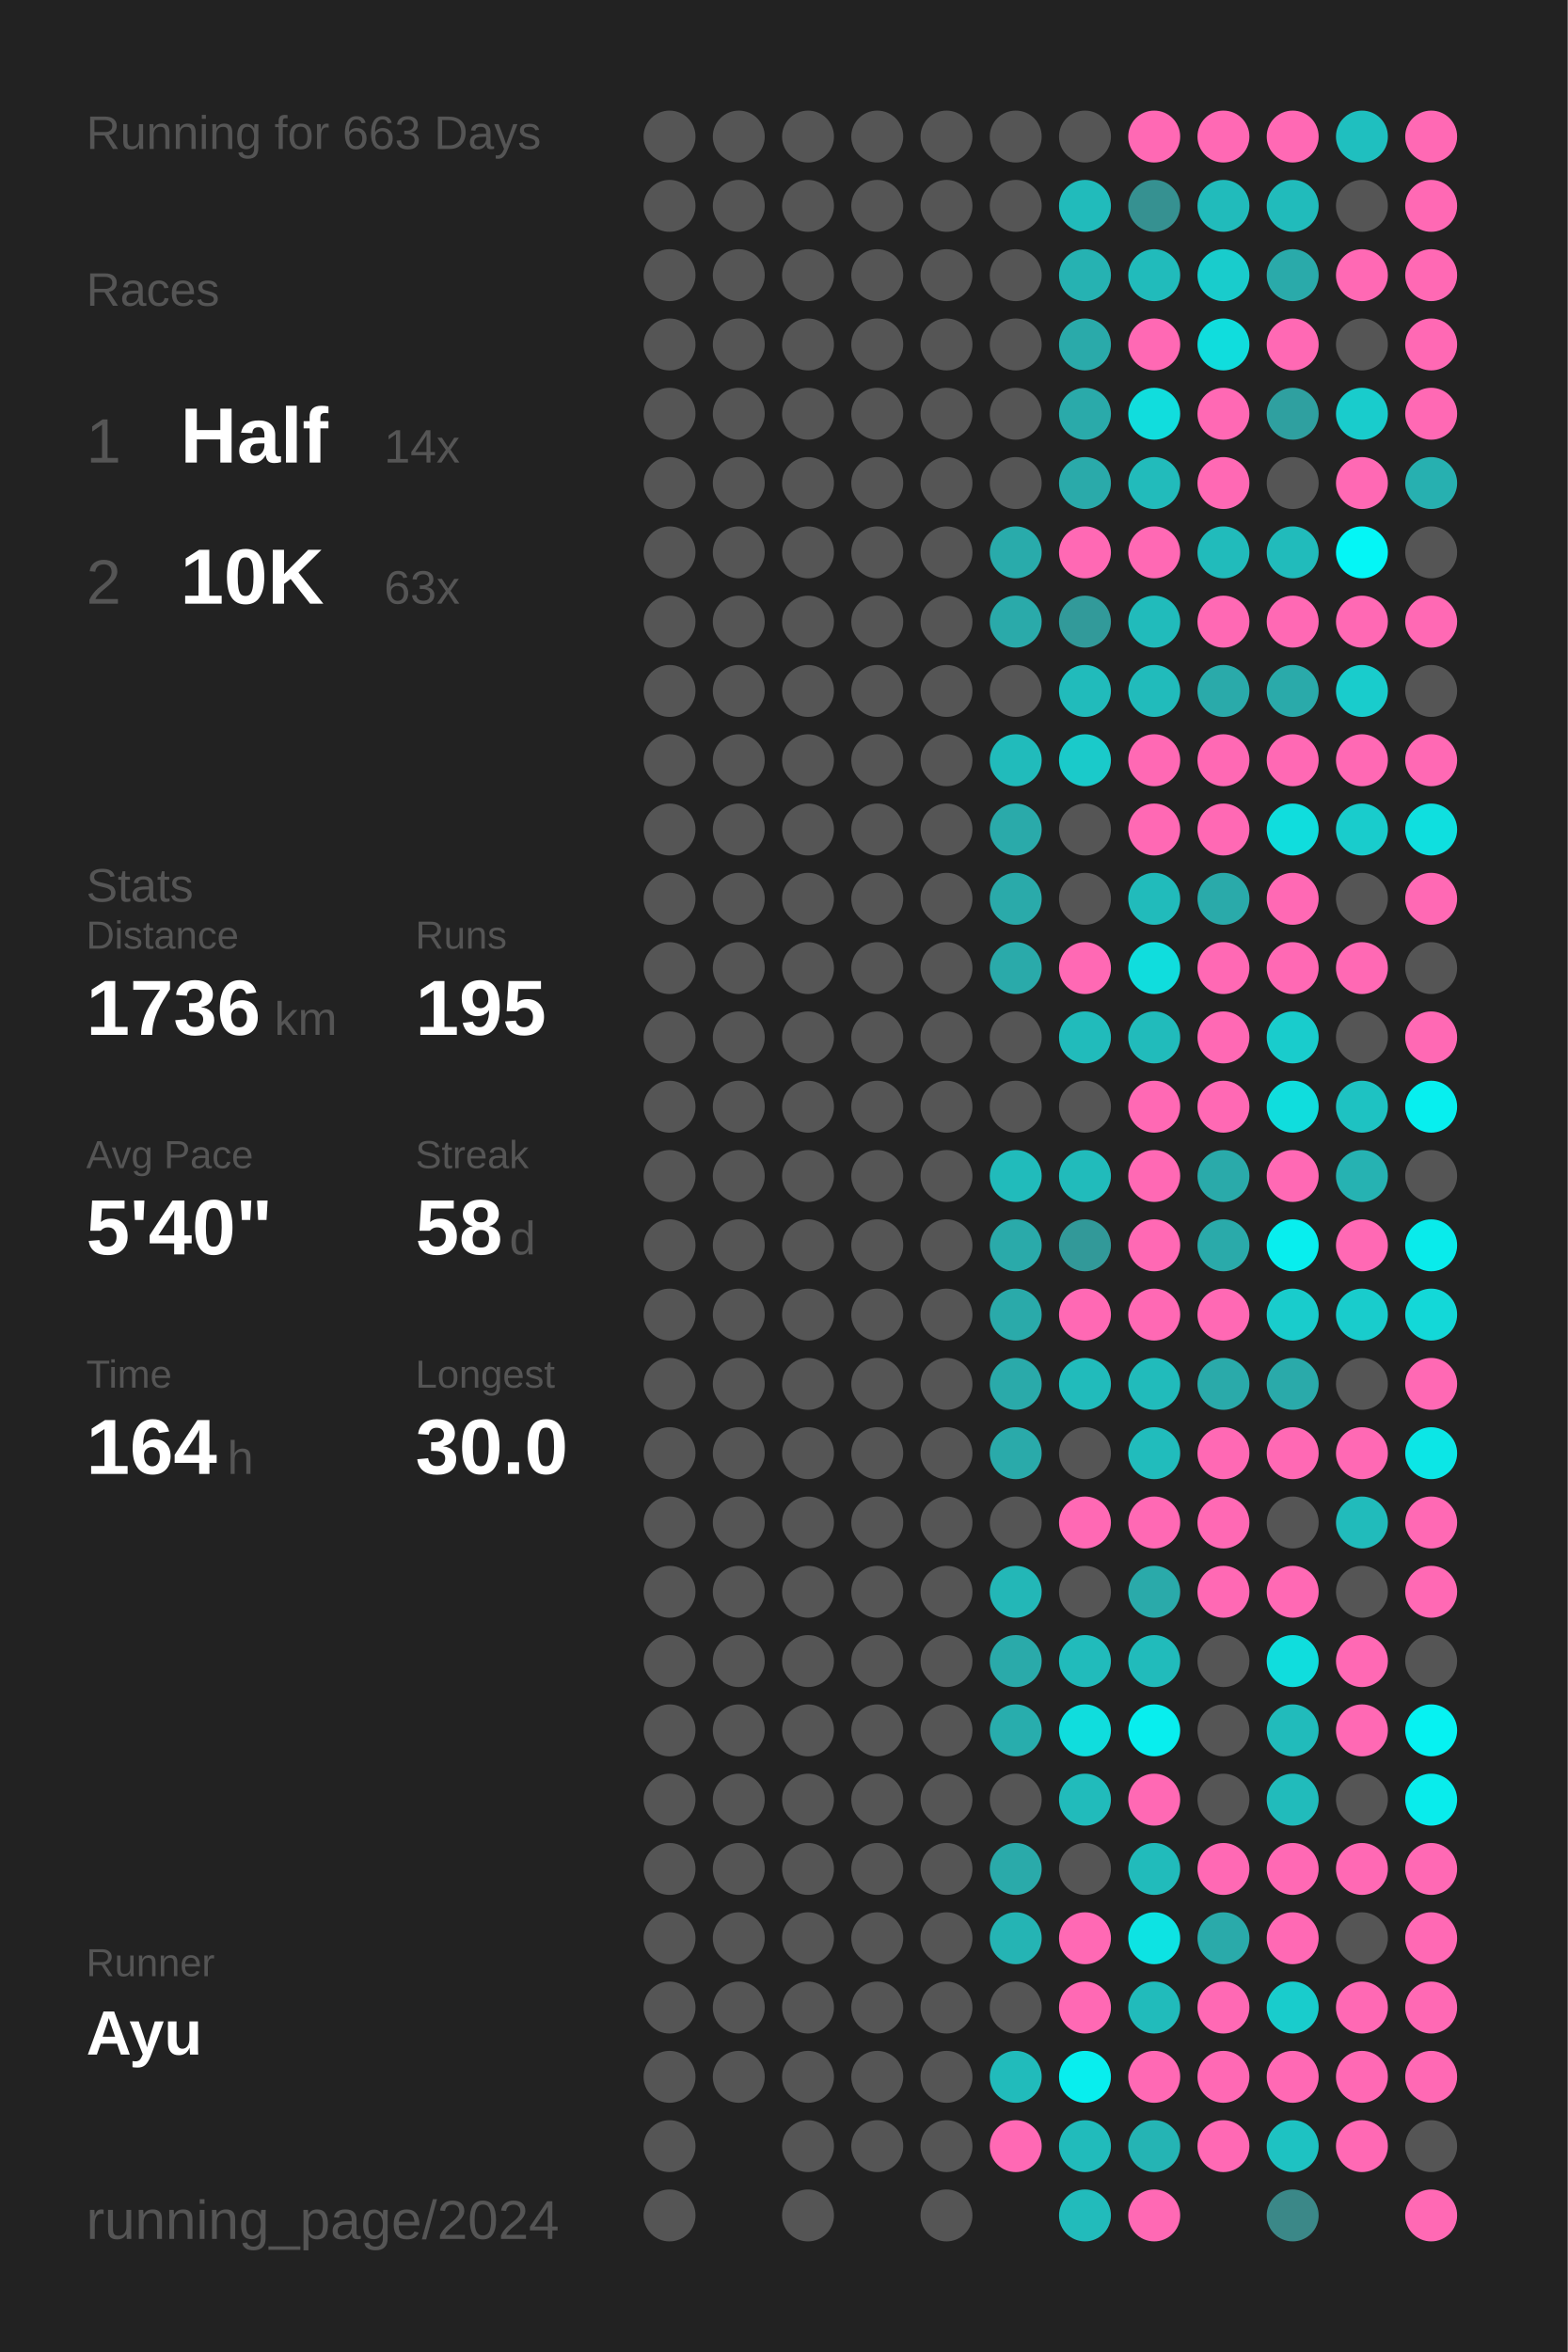
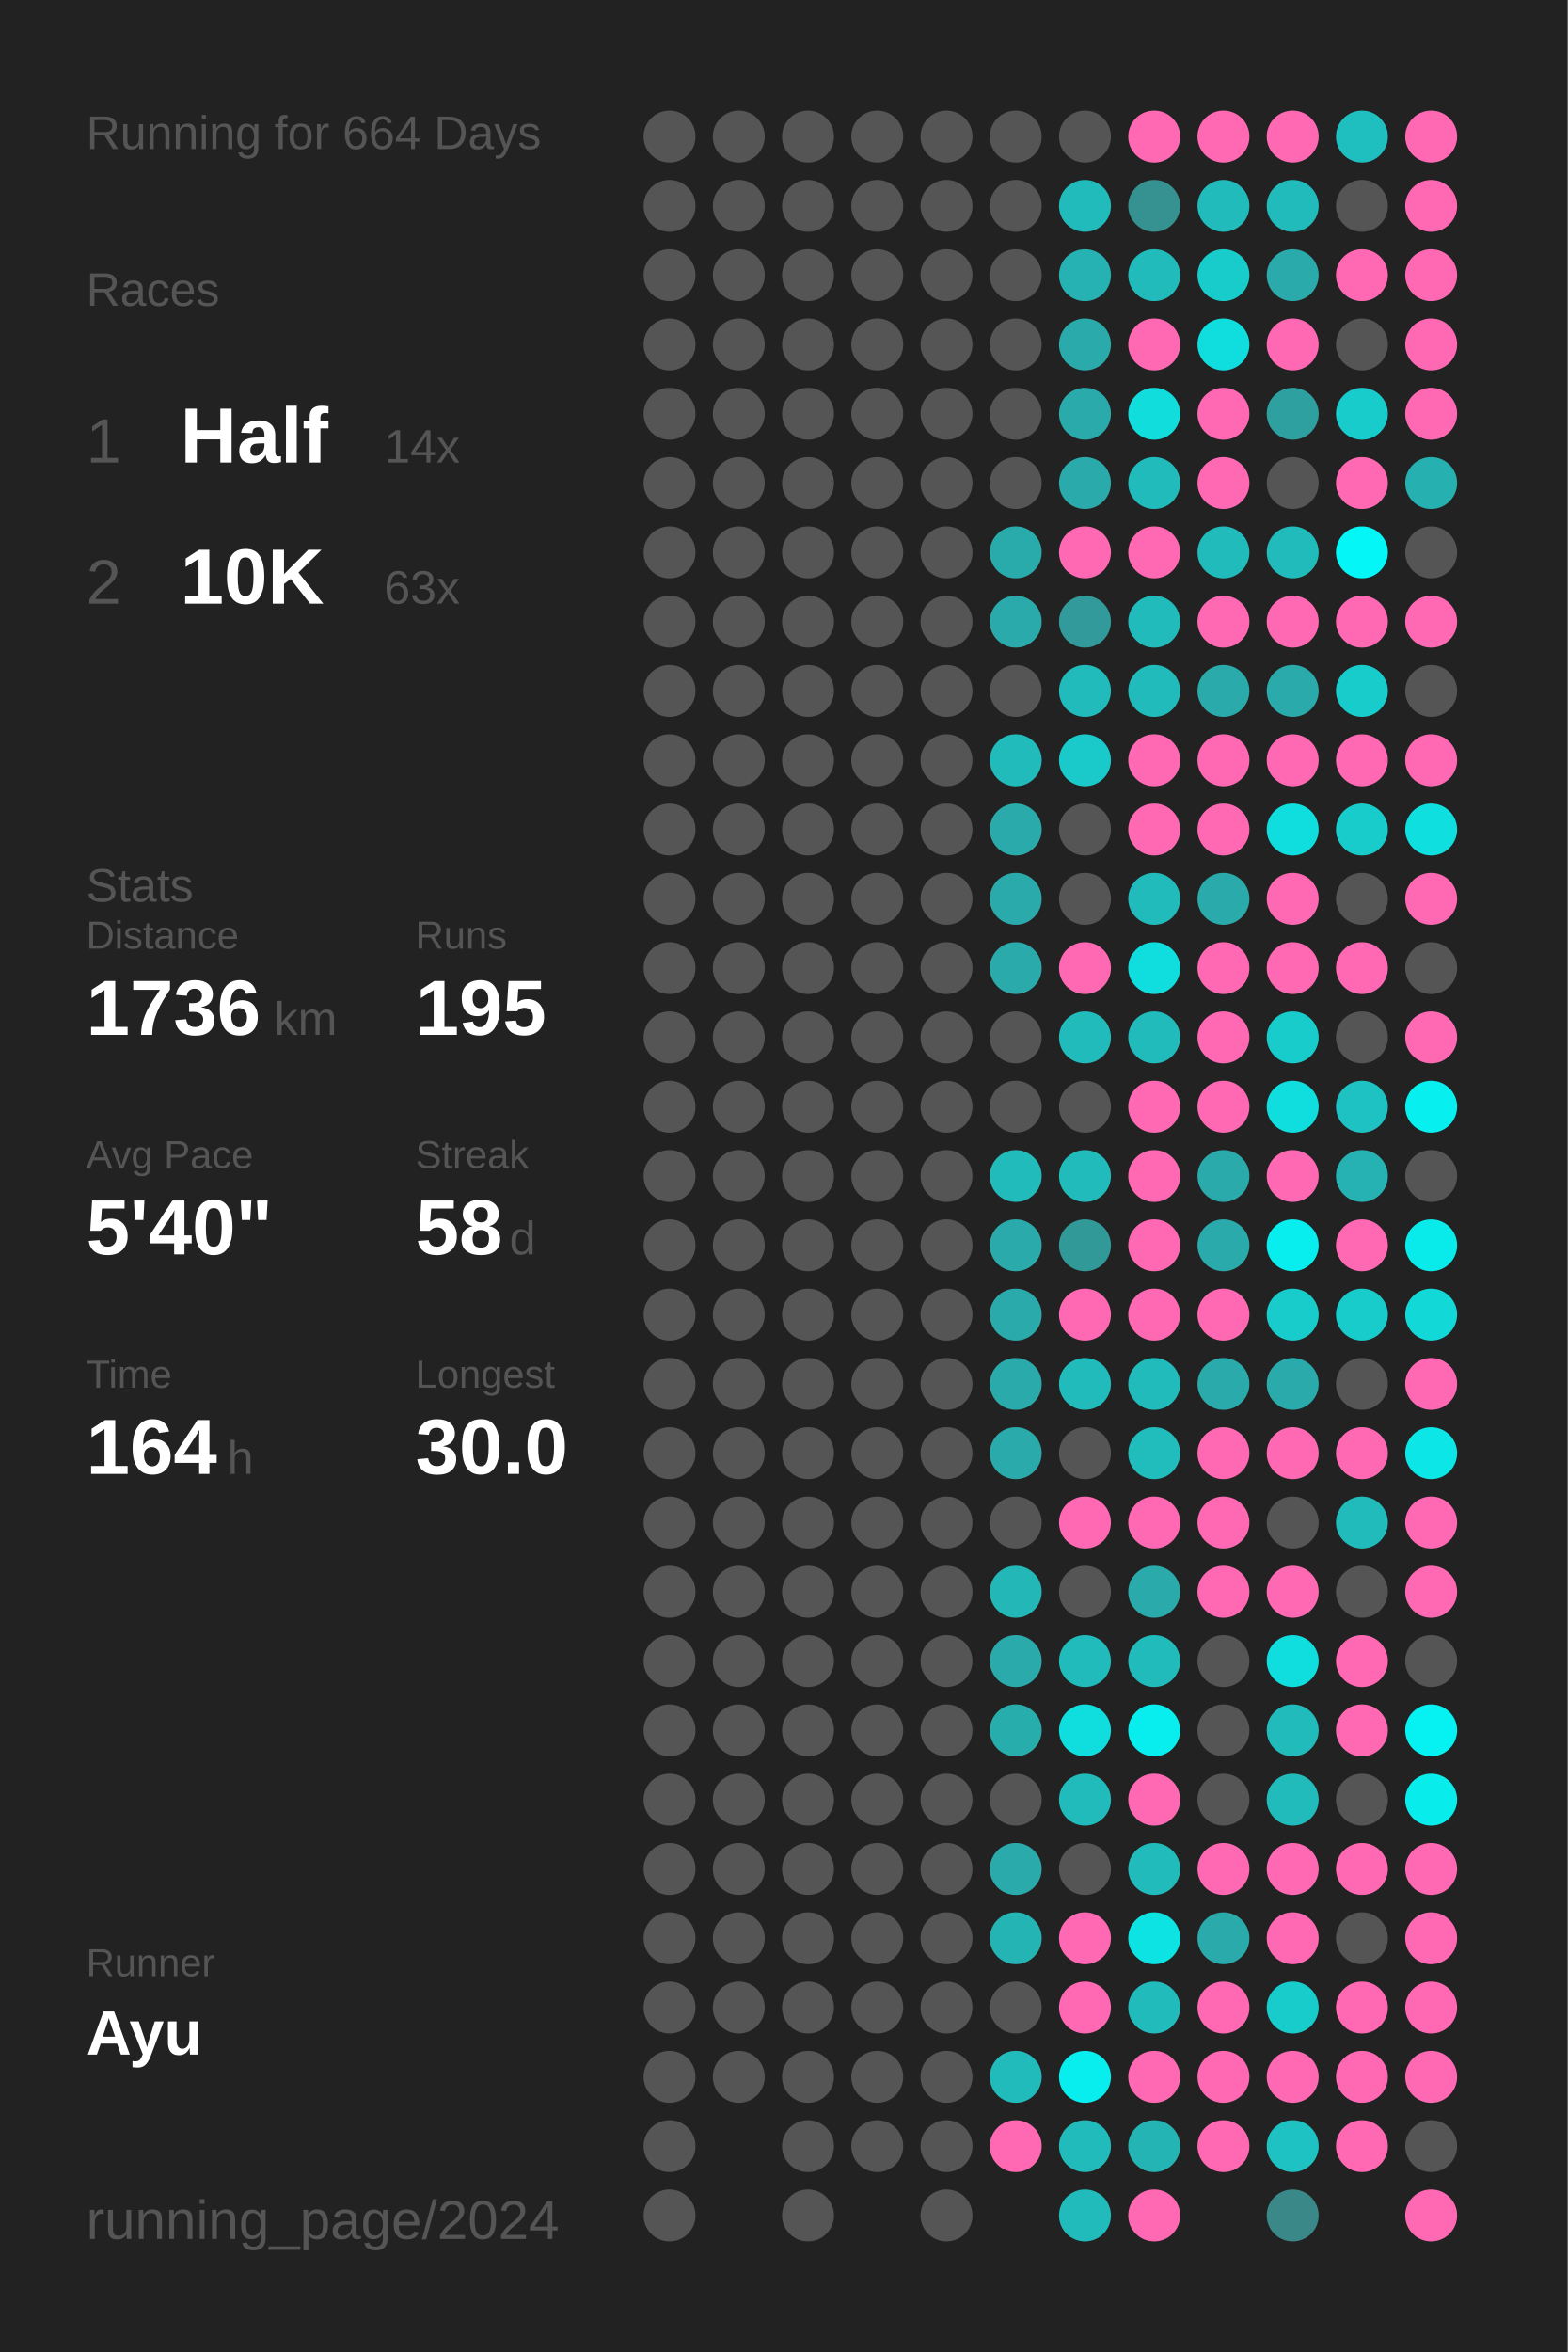
<svg xmlns="http://www.w3.org/2000/svg" baseProfile="full" height="300mm" version="1.1" viewBox="0,0,200,300" width="200mm">
  <defs />
  <rect fill="#222222" height="300" width="200" x="0" y="0" />
-   <text fill="#555555" style="font-size:6px; font-family:Arial;" x="11" y="19">Running for 663 Days</text>
+   <text fill="#555555" style="font-size:6px; font-family:Arial;" x="11" y="19">Running for 664 Days</text>
  <text fill="#555555" style="font-size:6px; font-family:Arial;" x="11" y="39">Races</text>
  <text fill="#555555" style="font-size:8px; font-family:Arial;" x="11" y="59">1</text>
  <text fill="#FFFFFF" style="font-size:10px; font-family:Arial; font-weight:bold;" x="23" y="59">Half</text>
  <text fill="#555555" style="font-size:6px; font-family:Arial;" x="49" y="59">14x</text>
  <text fill="#555555" style="font-size:8px; font-family:Arial;" x="11" y="77">2</text>
  <text fill="#FFFFFF" style="font-size:10px; font-family:Arial; font-weight:bold;" x="23" y="77">10K</text>
  <text fill="#555555" style="font-size:6px; font-family:Arial;" x="49" y="77">63x</text>
  <text fill="#555555" style="font-size:6px; font-family:Arial;" x="11" y="115">Stats</text>
  <text fill="#555555" style="font-size:5px; font-family:Arial;" x="11" y="121">Distance</text>
  <text fill="#FFFFFF" style="font-size:10px; font-family:Arial; font-weight:bold;" x="11" y="132">1736</text>
  <text fill="#555555" style="font-size:6px; font-family:Arial;" x="35" y="132">km</text>
  <text fill="#555555" style="font-size:5px; font-family:Arial;" x="53" y="121">Runs</text>
  <text fill="#FFFFFF" style="font-size:10px; font-family:Arial; font-weight:bold;" x="53" y="132">195</text>
  <text fill="#555555" style="font-size:5px; font-family:Arial;" x="11" y="149">Avg Pace</text>
  <text fill="#FFFFFF" style="font-size:10px; font-family:Arial; font-weight:bold;" x="11" y="160">5'40"</text>
  <text fill="#555555" style="font-size:5px; font-family:Arial;" x="53" y="149">Streak</text>
  <text fill="#FFFFFF" style="font-size:10px; font-family:Arial; font-weight:bold;" x="53" y="160">58</text>
  <text fill="#555555" style="font-size:6px; font-family:Arial;" x="65" y="160">d</text>
  <text fill="#555555" style="font-size:5px; font-family:Arial;" x="11" y="177">Time</text>
  <text fill="#FFFFFF" style="font-size:10px; font-family:Arial; font-weight:bold;" x="11" y="188">164</text>
  <text fill="#555555" style="font-size:6px; font-family:Arial;" x="29" y="188">h</text>
  <text fill="#555555" style="font-size:5px; font-family:Arial;" x="53" y="177">Longest</text>
  <text fill="#FFFFFF" style="font-size:10px; font-family:Arial; font-weight:bold;" x="53" y="188">30.0</text>
  <text fill="#555555" style="font-size:5px; font-family:Arial;" x="11" y="252.065">Runner</text>
  <text fill="#FFFFFF" style="font-size:8px; font-family:Arial; font-weight:bold;" x="11" y="262.065">Ayu</text>
  <text fill="#555555" style="font-size:7px; font-family:Arial;" x="11" y="285.581">running_page/2024</text>
  <circle cx="85.417" cy="17.419" fill="#555555" r="3.312" />
  <circle cx="85.417" cy="26.258" fill="#555555" r="3.312" />
  <circle cx="85.417" cy="35.097" fill="#555555" r="3.312" />
  <circle cx="85.417" cy="43.935" fill="#555555" r="3.312" />
  <circle cx="85.417" cy="52.774" fill="#555555" r="3.312" />
  <circle cx="85.417" cy="61.613" fill="#555555" r="3.312" />
  <circle cx="85.417" cy="70.452" fill="#555555" r="3.312" />
  <circle cx="85.417" cy="79.29" fill="#555555" r="3.312" />
  <circle cx="85.417" cy="88.129" fill="#555555" r="3.312" />
  <circle cx="85.417" cy="96.968" fill="#555555" r="3.312" />
  <circle cx="85.417" cy="105.806" fill="#555555" r="3.312" />
  <circle cx="85.417" cy="114.645" fill="#555555" r="3.312" />
  <circle cx="85.417" cy="123.484" fill="#555555" r="3.312" />
  <circle cx="85.417" cy="132.323" fill="#555555" r="3.312" />
  <circle cx="85.417" cy="141.161" fill="#555555" r="3.312" />
  <circle cx="85.417" cy="150" fill="#555555" r="3.312" />
  <circle cx="85.417" cy="158.839" fill="#555555" r="3.312" />
  <circle cx="85.417" cy="167.677" fill="#555555" r="3.312" />
  <circle cx="85.417" cy="176.516" fill="#555555" r="3.312" />
  <circle cx="85.417" cy="185.355" fill="#555555" r="3.312" />
  <circle cx="85.417" cy="194.194" fill="#555555" r="3.312" />
  <circle cx="85.417" cy="203.032" fill="#555555" r="3.312" />
  <circle cx="85.417" cy="211.871" fill="#555555" r="3.312" />
  <circle cx="85.417" cy="220.71" fill="#555555" r="3.312" />
  <circle cx="85.417" cy="229.548" fill="#555555" r="3.312" />
  <circle cx="85.417" cy="238.387" fill="#555555" r="3.312" />
  <circle cx="85.417" cy="247.226" fill="#555555" r="3.312" />
  <circle cx="85.417" cy="256.065" fill="#555555" r="3.312" />
  <circle cx="85.417" cy="264.903" fill="#555555" r="3.312" />
  <circle cx="85.417" cy="273.742" fill="#555555" r="3.312" />
  <circle cx="85.417" cy="282.581" fill="#555555" r="3.312" />
  <circle cx="94.25" cy="17.419" fill="#555555" r="3.312" />
  <circle cx="94.25" cy="26.258" fill="#555555" r="3.312" />
  <circle cx="94.25" cy="35.097" fill="#555555" r="3.312" />
  <circle cx="94.25" cy="43.935" fill="#555555" r="3.312" />
  <circle cx="94.25" cy="52.774" fill="#555555" r="3.312" />
  <circle cx="94.25" cy="61.613" fill="#555555" r="3.312" />
  <circle cx="94.25" cy="70.452" fill="#555555" r="3.312" />
  <circle cx="94.25" cy="79.29" fill="#555555" r="3.312" />
  <circle cx="94.25" cy="88.129" fill="#555555" r="3.312" />
  <circle cx="94.25" cy="96.968" fill="#555555" r="3.312" />
  <circle cx="94.25" cy="105.806" fill="#555555" r="3.312" />
  <circle cx="94.25" cy="114.645" fill="#555555" r="3.312" />
  <circle cx="94.25" cy="123.484" fill="#555555" r="3.312" />
  <circle cx="94.25" cy="132.323" fill="#555555" r="3.312" />
  <circle cx="94.25" cy="141.161" fill="#555555" r="3.312" />
  <circle cx="94.25" cy="150" fill="#555555" r="3.312" />
  <circle cx="94.25" cy="158.839" fill="#555555" r="3.312" />
  <circle cx="94.25" cy="167.677" fill="#555555" r="3.312" />
  <circle cx="94.25" cy="176.516" fill="#555555" r="3.312" />
  <circle cx="94.25" cy="185.355" fill="#555555" r="3.312" />
  <circle cx="94.25" cy="194.194" fill="#555555" r="3.312" />
  <circle cx="94.25" cy="203.032" fill="#555555" r="3.312" />
  <circle cx="94.25" cy="211.871" fill="#555555" r="3.312" />
  <circle cx="94.25" cy="220.71" fill="#555555" r="3.312" />
  <circle cx="94.25" cy="229.548" fill="#555555" r="3.312" />
  <circle cx="94.25" cy="238.387" fill="#555555" r="3.312" />
  <circle cx="94.25" cy="247.226" fill="#555555" r="3.312" />
  <circle cx="94.25" cy="256.065" fill="#555555" r="3.312" />
  <circle cx="94.25" cy="264.903" fill="#555555" r="3.312" />
  <circle cx="103.083" cy="17.419" fill="#555555" r="3.312" />
  <circle cx="103.083" cy="26.258" fill="#555555" r="3.312" />
  <circle cx="103.083" cy="35.097" fill="#555555" r="3.312" />
  <circle cx="103.083" cy="43.935" fill="#555555" r="3.312" />
  <circle cx="103.083" cy="52.774" fill="#555555" r="3.312" />
  <circle cx="103.083" cy="61.613" fill="#555555" r="3.312" />
  <circle cx="103.083" cy="70.452" fill="#555555" r="3.312" />
  <circle cx="103.083" cy="79.29" fill="#555555" r="3.312" />
  <circle cx="103.083" cy="88.129" fill="#555555" r="3.312" />
  <circle cx="103.083" cy="96.968" fill="#555555" r="3.312" />
  <circle cx="103.083" cy="105.806" fill="#555555" r="3.312" />
  <circle cx="103.083" cy="114.645" fill="#555555" r="3.312" />
  <circle cx="103.083" cy="123.484" fill="#555555" r="3.312" />
  <circle cx="103.083" cy="132.323" fill="#555555" r="3.312" />
  <circle cx="103.083" cy="141.161" fill="#555555" r="3.312" />
  <circle cx="103.083" cy="150" fill="#555555" r="3.312" />
  <circle cx="103.083" cy="158.839" fill="#555555" r="3.312" />
  <circle cx="103.083" cy="167.677" fill="#555555" r="3.312" />
  <circle cx="103.083" cy="176.516" fill="#555555" r="3.312" />
  <circle cx="103.083" cy="185.355" fill="#555555" r="3.312" />
  <circle cx="103.083" cy="194.194" fill="#555555" r="3.312" />
  <circle cx="103.083" cy="203.032" fill="#555555" r="3.312" />
  <circle cx="103.083" cy="211.871" fill="#555555" r="3.312" />
  <circle cx="103.083" cy="220.71" fill="#555555" r="3.312" />
  <circle cx="103.083" cy="229.548" fill="#555555" r="3.312" />
  <circle cx="103.083" cy="238.387" fill="#555555" r="3.312" />
  <circle cx="103.083" cy="247.226" fill="#555555" r="3.312" />
  <circle cx="103.083" cy="256.065" fill="#555555" r="3.312" />
  <circle cx="103.083" cy="264.903" fill="#555555" r="3.312" />
  <circle cx="103.083" cy="273.742" fill="#555555" r="3.312" />
  <circle cx="103.083" cy="282.581" fill="#555555" r="3.312" />
  <circle cx="111.917" cy="17.419" fill="#555555" r="3.312" />
  <circle cx="111.917" cy="26.258" fill="#555555" r="3.312" />
  <circle cx="111.917" cy="35.097" fill="#555555" r="3.312" />
  <circle cx="111.917" cy="43.935" fill="#555555" r="3.312" />
  <circle cx="111.917" cy="52.774" fill="#555555" r="3.312" />
  <circle cx="111.917" cy="61.613" fill="#555555" r="3.312" />
  <circle cx="111.917" cy="70.452" fill="#555555" r="3.312" />
  <circle cx="111.917" cy="79.29" fill="#555555" r="3.312" />
  <circle cx="111.917" cy="88.129" fill="#555555" r="3.312" />
  <circle cx="111.917" cy="96.968" fill="#555555" r="3.312" />
  <circle cx="111.917" cy="105.806" fill="#555555" r="3.312" />
  <circle cx="111.917" cy="114.645" fill="#555555" r="3.312" />
  <circle cx="111.917" cy="123.484" fill="#555555" r="3.312" />
  <circle cx="111.917" cy="132.323" fill="#555555" r="3.312" />
  <circle cx="111.917" cy="141.161" fill="#555555" r="3.312" />
  <circle cx="111.917" cy="150" fill="#555555" r="3.312" />
  <circle cx="111.917" cy="158.839" fill="#555555" r="3.312" />
  <circle cx="111.917" cy="167.677" fill="#555555" r="3.312" />
  <circle cx="111.917" cy="176.516" fill="#555555" r="3.312" />
  <circle cx="111.917" cy="185.355" fill="#555555" r="3.312" />
  <circle cx="111.917" cy="194.194" fill="#555555" r="3.312" />
  <circle cx="111.917" cy="203.032" fill="#555555" r="3.312" />
  <circle cx="111.917" cy="211.871" fill="#555555" r="3.312" />
  <circle cx="111.917" cy="220.71" fill="#555555" r="3.312" />
  <circle cx="111.917" cy="229.548" fill="#555555" r="3.312" />
  <circle cx="111.917" cy="238.387" fill="#555555" r="3.312" />
  <circle cx="111.917" cy="247.226" fill="#555555" r="3.312" />
  <circle cx="111.917" cy="256.065" fill="#555555" r="3.312" />
  <circle cx="111.917" cy="264.903" fill="#555555" r="3.312" />
  <circle cx="111.917" cy="273.742" fill="#555555" r="3.312" />
  <circle cx="120.75" cy="17.419" fill="#555555" r="3.312" />
  <circle cx="120.75" cy="26.258" fill="#555555" r="3.312" />
  <circle cx="120.75" cy="35.097" fill="#555555" r="3.312" />
  <circle cx="120.75" cy="43.935" fill="#555555" r="3.312" />
  <circle cx="120.75" cy="52.774" fill="#555555" r="3.312" />
  <circle cx="120.75" cy="61.613" fill="#555555" r="3.312" />
  <circle cx="120.75" cy="70.452" fill="#555555" r="3.312" />
  <circle cx="120.75" cy="79.29" fill="#555555" r="3.312" />
  <circle cx="120.75" cy="88.129" fill="#555555" r="3.312" />
  <circle cx="120.75" cy="96.968" fill="#555555" r="3.312" />
  <circle cx="120.75" cy="105.806" fill="#555555" r="3.312" />
  <circle cx="120.75" cy="114.645" fill="#555555" r="3.312" />
  <circle cx="120.75" cy="123.484" fill="#555555" r="3.312" />
  <circle cx="120.75" cy="132.323" fill="#555555" r="3.312" />
  <circle cx="120.75" cy="141.161" fill="#555555" r="3.312" />
  <circle cx="120.75" cy="150" fill="#555555" r="3.312" />
  <circle cx="120.75" cy="158.839" fill="#555555" r="3.312" />
  <circle cx="120.75" cy="167.677" fill="#555555" r="3.312" />
  <circle cx="120.75" cy="176.516" fill="#555555" r="3.312" />
  <circle cx="120.75" cy="185.355" fill="#555555" r="3.312" />
  <circle cx="120.75" cy="194.194" fill="#555555" r="3.312" />
  <circle cx="120.75" cy="203.032" fill="#555555" r="3.312" />
  <circle cx="120.75" cy="211.871" fill="#555555" r="3.312" />
  <circle cx="120.75" cy="220.71" fill="#555555" r="3.312" />
  <circle cx="120.75" cy="229.548" fill="#555555" r="3.312" />
  <circle cx="120.75" cy="238.387" fill="#555555" r="3.312" />
  <circle cx="120.75" cy="247.226" fill="#555555" r="3.312" />
  <circle cx="120.75" cy="256.065" fill="#555555" r="3.312" />
  <circle cx="120.75" cy="264.903" fill="#555555" r="3.312" />
  <circle cx="120.75" cy="273.742" fill="#555555" r="3.312" />
  <circle cx="120.75" cy="282.581" fill="#555555" r="3.312" />
  <circle cx="129.583" cy="17.419" fill="#555555" r="3.312" />
  <circle cx="129.583" cy="26.258" fill="#555555" r="3.312" />
  <circle cx="129.583" cy="35.097" fill="#555555" r="3.312" />
  <circle cx="129.583" cy="43.935" fill="#555555" r="3.312" />
  <circle cx="129.583" cy="52.774" fill="#555555" r="3.312" />
  <circle cx="129.583" cy="61.613" fill="#555555" r="3.312" />
  <circle cx="129.583" cy="70.452" fill="#29abab" r="3.312" />
  <circle cx="129.583" cy="79.29" fill="#2aaaaa" r="3.312" />
  <circle cx="129.583" cy="88.129" fill="#555555" r="3.312" />
  <circle cx="129.583" cy="96.968" fill="#21bbbb" r="3.312" />
  <circle cx="129.583" cy="105.806" fill="#2aaaaa" r="3.312" />
  <circle cx="129.583" cy="114.645" fill="#2aaaaa" r="3.312" />
  <circle cx="129.583" cy="123.484" fill="#2aaaaa" r="3.312" />
  <circle cx="129.583" cy="132.323" fill="#555555" r="3.312" />
  <circle cx="129.583" cy="141.161" fill="#555555" r="3.312" />
  <circle cx="129.583" cy="150" fill="#21bbbb" r="3.312" />
  <circle cx="129.583" cy="158.839" fill="#2aaaaa" r="3.312" />
  <circle cx="129.583" cy="167.677" fill="#2aaaaa" r="3.312" />
  <circle cx="129.583" cy="176.516" fill="#2aaaaa" r="3.312" />
  <circle cx="129.583" cy="185.355" fill="#2aaaaa" r="3.312" />
  <circle cx="129.583" cy="194.194" fill="#555555" r="3.312" />
  <circle cx="129.583" cy="203.032" fill="#23b7b7" r="3.312" />
  <circle cx="129.583" cy="211.871" fill="#2aaaaa" r="3.312" />
  <circle cx="129.583" cy="220.71" fill="#28adad" r="3.312" />
  <circle cx="129.583" cy="229.548" fill="#555555" r="3.312" />
  <circle cx="129.583" cy="238.387" fill="#2aaaaa" r="3.312" />
  <circle cx="129.583" cy="247.226" fill="#25b4b4" r="3.312" />
  <circle cx="129.583" cy="256.065" fill="#555555" r="3.312" />
  <circle cx="129.583" cy="264.903" fill="#21bbbb" r="3.312" />
  <circle cx="129.583" cy="273.742" fill="#ff69b4" r="3.312" />
  <circle cx="138.417" cy="17.419" fill="#555555" r="3.312" />
  <circle cx="138.417" cy="26.258" fill="#21bbbb" r="3.312" />
  <circle cx="138.417" cy="35.097" fill="#26b2b2" r="3.312" />
  <circle cx="138.417" cy="43.935" fill="#2aaaaa" r="3.312" />
  <circle cx="138.417" cy="52.774" fill="#2aaaaa" r="3.312" />
  <circle cx="138.417" cy="61.613" fill="#2aaaaa" r="3.312" />
  <circle cx="138.417" cy="70.452" fill="#ff69b4" r="3.312" />
  <circle cx="138.417" cy="79.29" fill="#329a9a" r="3.312" />
  <circle cx="138.417" cy="88.129" fill="#21bbbb" r="3.312" />
  <circle cx="138.417" cy="96.968" fill="#1acaca" r="3.312" />
  <circle cx="138.417" cy="105.806" fill="#555555" r="3.312" />
  <circle cx="138.417" cy="114.645" fill="#555555" r="3.312" />
  <circle cx="138.417" cy="123.484" fill="#ff69b4" r="3.312" />
  <circle cx="138.417" cy="132.323" fill="#21bbbb" r="3.312" />
  <circle cx="138.417" cy="141.161" fill="#555555" r="3.312" />
  <circle cx="138.417" cy="150" fill="#21bbbb" r="3.312" />
  <circle cx="138.417" cy="158.839" fill="#329999" r="3.312" />
  <circle cx="138.417" cy="167.677" fill="#ff69b4" r="3.312" />
  <circle cx="138.417" cy="176.516" fill="#21bbbb" r="3.312" />
  <circle cx="138.417" cy="185.355" fill="#555555" r="3.312" />
  <circle cx="138.417" cy="194.194" fill="#ff69b4" r="3.312" />
  <circle cx="138.417" cy="203.032" fill="#555555" r="3.312" />
  <circle cx="138.417" cy="211.871" fill="#21bbbb" r="3.312" />
  <circle cx="138.417" cy="220.71" fill="#10dddd" r="3.312" />
  <circle cx="138.417" cy="229.548" fill="#21bbbb" r="3.312" />
  <circle cx="138.417" cy="238.387" fill="#555555" r="3.312" />
  <circle cx="138.417" cy="247.226" fill="#ff69b4" r="3.312" />
  <circle cx="138.417" cy="256.065" fill="#ff69b4" r="3.312" />
  <circle cx="138.417" cy="264.903" fill="#08eeee" r="3.312" />
  <circle cx="138.417" cy="273.742" fill="#21bbbb" r="3.312" />
  <circle cx="138.417" cy="282.581" fill="#22bbbb" r="3.312" />
  <circle cx="147.25" cy="17.419" fill="#ff69b4" r="3.312" />
  <circle cx="147.25" cy="26.258" fill="#369191" r="3.312" />
  <circle cx="147.25" cy="35.097" fill="#21bbbb" r="3.312" />
  <circle cx="147.25" cy="43.935" fill="#ff69b4" r="3.312" />
  <circle cx="147.25" cy="52.774" fill="#11dddd" r="3.312" />
  <circle cx="147.25" cy="61.613" fill="#22bbbb" r="3.312" />
  <circle cx="147.25" cy="70.452" fill="#ff69b4" r="3.312" />
  <circle cx="147.25" cy="79.29" fill="#21bbbb" r="3.312" />
  <circle cx="147.25" cy="88.129" fill="#21bbbb" r="3.312" />
  <circle cx="147.25" cy="96.968" fill="#ff69b4" r="3.312" />
  <circle cx="147.25" cy="105.806" fill="#ff69b4" r="3.312" />
  <circle cx="147.25" cy="114.645" fill="#21bbbb" r="3.312" />
  <circle cx="147.25" cy="123.484" fill="#10dddd" r="3.312" />
  <circle cx="147.25" cy="132.323" fill="#21bbbb" r="3.312" />
  <circle cx="147.25" cy="141.161" fill="#ff69b4" r="3.312" />
  <circle cx="147.25" cy="150" fill="#ff69b4" r="3.312" />
  <circle cx="147.25" cy="158.839" fill="#ff69b4" r="3.312" />
  <circle cx="147.25" cy="167.677" fill="#ff69b4" r="3.312" />
  <circle cx="147.25" cy="176.516" fill="#21bbbb" r="3.312" />
  <circle cx="147.25" cy="185.355" fill="#21bcbc" r="3.312" />
  <circle cx="147.25" cy="194.194" fill="#ff69b4" r="3.312" />
  <circle cx="147.25" cy="203.032" fill="#2aaaaa" r="3.312" />
  <circle cx="147.25" cy="211.871" fill="#21bbbb" r="3.312" />
  <circle cx="147.25" cy="220.71" fill="#08eeee" r="3.312" />
  <circle cx="147.25" cy="229.548" fill="#ff69b4" r="3.312" />
  <circle cx="147.25" cy="238.387" fill="#21bbbb" r="3.312" />
  <circle cx="147.25" cy="247.226" fill="#0de3e3" r="3.312" />
  <circle cx="147.25" cy="256.065" fill="#21bbbb" r="3.312" />
  <circle cx="147.25" cy="264.903" fill="#ff69b4" r="3.312" />
  <circle cx="147.25" cy="273.742" fill="#25b4b4" r="3.312" />
  <circle cx="147.25" cy="282.581" fill="#ff69b4" r="3.312" />
  <circle cx="156.083" cy="17.419" fill="#ff69b4" r="3.312" />
  <circle cx="156.083" cy="26.258" fill="#21bbbb" r="3.312" />
  <circle cx="156.083" cy="35.097" fill="#19cccc" r="3.312" />
  <circle cx="156.083" cy="43.935" fill="#10dddd" r="3.312" />
  <circle cx="156.083" cy="52.774" fill="#ff69b4" r="3.312" />
  <circle cx="156.083" cy="61.613" fill="#ff69b4" r="3.312" />
  <circle cx="156.083" cy="70.452" fill="#21bbbb" r="3.312" />
  <circle cx="156.083" cy="79.29" fill="#ff69b4" r="3.312" />
  <circle cx="156.083" cy="88.129" fill="#2aaaaa" r="3.312" />
  <circle cx="156.083" cy="96.968" fill="#ff69b4" r="3.312" />
  <circle cx="156.083" cy="105.806" fill="#ff69b4" r="3.312" />
  <circle cx="156.083" cy="114.645" fill="#2aaaaa" r="3.312" />
  <circle cx="156.083" cy="123.484" fill="#ff69b4" r="3.312" />
  <circle cx="156.083" cy="132.323" fill="#ff69b4" r="3.312" />
  <circle cx="156.083" cy="141.161" fill="#ff69b4" r="3.312" />
  <circle cx="156.083" cy="150" fill="#2aaaaa" r="3.312" />
  <circle cx="156.083" cy="158.839" fill="#2aaaaa" r="3.312" />
  <circle cx="156.083" cy="167.677" fill="#ff69b4" r="3.312" />
  <circle cx="156.083" cy="176.516" fill="#2aaaaa" r="3.312" />
  <circle cx="156.083" cy="185.355" fill="#ff69b4" r="3.312" />
  <circle cx="156.083" cy="194.194" fill="#ff69b4" r="3.312" />
  <circle cx="156.083" cy="203.032" fill="#ff69b4" r="3.312" />
  <circle cx="156.083" cy="211.871" fill="#555555" r="3.312" />
  <circle cx="156.083" cy="220.71" fill="#555555" r="3.312" />
  <circle cx="156.083" cy="229.548" fill="#555555" r="3.312" />
  <circle cx="156.083" cy="238.387" fill="#ff69b4" r="3.312" />
  <circle cx="156.083" cy="247.226" fill="#2aaaaa" r="3.312" />
  <circle cx="156.083" cy="256.065" fill="#ff69b4" r="3.312" />
  <circle cx="156.083" cy="264.903" fill="#ff69b4" r="3.312" />
  <circle cx="156.083" cy="273.742" fill="#ff69b4" r="3.312" />
  <circle cx="164.917" cy="17.419" fill="#ff69b4" r="3.312" />
  <circle cx="164.917" cy="26.258" fill="#21bbbb" r="3.312" />
  <circle cx="164.917" cy="35.097" fill="#2aaaaa" r="3.312" />
  <circle cx="164.917" cy="43.935" fill="#ff69b4" r="3.312" />
  <circle cx="164.917" cy="52.774" fill="#2fa0a0" r="3.312" />
  <circle cx="164.917" cy="61.613" fill="#555555" r="3.312" />
  <circle cx="164.917" cy="70.452" fill="#21bbbb" r="3.312" />
  <circle cx="164.917" cy="79.29" fill="#ff69b4" r="3.312" />
  <circle cx="164.917" cy="88.129" fill="#2aaaaa" r="3.312" />
  <circle cx="164.917" cy="96.968" fill="#ff69b4" r="3.312" />
  <circle cx="164.917" cy="105.806" fill="#10dddd" r="3.312" />
  <circle cx="164.917" cy="114.645" fill="#ff69b4" r="3.312" />
  <circle cx="164.917" cy="123.484" fill="#ff69b4" r="3.312" />
  <circle cx="164.917" cy="132.323" fill="#19cccc" r="3.312" />
  <circle cx="164.917" cy="141.161" fill="#10dddd" r="3.312" />
  <circle cx="164.917" cy="150" fill="#ff69b4" r="3.312" />
  <circle cx="164.917" cy="158.839" fill="#08eeee" r="3.312" />
  <circle cx="164.917" cy="167.677" fill="#19cccc" r="3.312" />
  <circle cx="164.917" cy="176.516" fill="#2aaaaa" r="3.312" />
  <circle cx="164.917" cy="185.355" fill="#ff69b4" r="3.312" />
  <circle cx="164.917" cy="194.194" fill="#555555" r="3.312" />
  <circle cx="164.917" cy="203.032" fill="#ff69b4" r="3.312" />
  <circle cx="164.917" cy="211.871" fill="#10dddd" r="3.312" />
  <circle cx="164.917" cy="220.71" fill="#21bbbb" r="3.312" />
  <circle cx="164.917" cy="229.548" fill="#21bbbb" r="3.312" />
  <circle cx="164.917" cy="238.387" fill="#ff69b4" r="3.312" />
  <circle cx="164.917" cy="247.226" fill="#ff69b4" r="3.312" />
  <circle cx="164.917" cy="256.065" fill="#19cccc" r="3.312" />
  <circle cx="164.917" cy="264.903" fill="#ff69b4" r="3.312" />
  <circle cx="164.917" cy="273.742" fill="#1ec2c2" r="3.312" />
  <circle cx="164.917" cy="282.581" fill="#3b8888" r="3.312" />
  <circle cx="173.75" cy="17.419" fill="#1fbfbf" r="3.312" />
  <circle cx="173.75" cy="26.258" fill="#555555" r="3.312" />
  <circle cx="173.75" cy="35.097" fill="#ff69b4" r="3.312" />
  <circle cx="173.75" cy="43.935" fill="#555555" r="3.312" />
  <circle cx="173.75" cy="52.774" fill="#19cccc" r="3.312" />
  <circle cx="173.75" cy="61.613" fill="#ff69b4" r="3.312" />
  <circle cx="173.75" cy="70.452" fill="#04f6f6" r="3.312" />
  <circle cx="173.75" cy="79.29" fill="#ff69b4" r="3.312" />
  <circle cx="173.75" cy="88.129" fill="#19cccc" r="3.312" />
  <circle cx="173.75" cy="96.968" fill="#ff69b4" r="3.312" />
  <circle cx="173.75" cy="105.806" fill="#19cccc" r="3.312" />
  <circle cx="173.75" cy="114.645" fill="#555555" r="3.312" />
  <circle cx="173.75" cy="123.484" fill="#ff69b4" r="3.312" />
  <circle cx="173.75" cy="132.323" fill="#555555" r="3.312" />
  <circle cx="173.75" cy="141.161" fill="#1ec2c2" r="3.312" />
  <circle cx="173.75" cy="150" fill="#26b2b2" r="3.312" />
  <circle cx="173.75" cy="158.839" fill="#ff69b4" r="3.312" />
  <circle cx="173.75" cy="167.677" fill="#19cccc" r="3.312" />
  <circle cx="173.75" cy="176.516" fill="#555555" r="3.312" />
  <circle cx="173.75" cy="185.355" fill="#ff69b4" r="3.312" />
  <circle cx="173.75" cy="194.194" fill="#21bbbb" r="3.312" />
  <circle cx="173.75" cy="203.032" fill="#555555" r="3.312" />
  <circle cx="173.75" cy="211.871" fill="#ff69b4" r="3.312" />
  <circle cx="173.75" cy="220.71" fill="#ff69b4" r="3.312" />
  <circle cx="173.75" cy="229.548" fill="#555555" r="3.312" />
  <circle cx="173.75" cy="238.387" fill="#ff69b4" r="3.312" />
  <circle cx="173.75" cy="247.226" fill="#555555" r="3.312" />
  <circle cx="173.75" cy="256.065" fill="#ff69b4" r="3.312" />
  <circle cx="173.75" cy="264.903" fill="#ff69b4" r="3.312" />
  <circle cx="173.75" cy="273.742" fill="#ff69b4" r="3.312" />
  <circle cx="182.583" cy="17.419" fill="#ff69b4" r="3.312" />
  <circle cx="182.583" cy="26.258" fill="#ff69b4" r="3.312" />
  <circle cx="182.583" cy="35.097" fill="#ff69b4" r="3.312" />
  <circle cx="182.583" cy="43.935" fill="#ff69b4" r="3.312" />
  <circle cx="182.583" cy="52.774" fill="#ff69b4" r="3.312" />
  <circle cx="182.583" cy="61.613" fill="#27b0b0" r="3.312" />
  <circle cx="182.583" cy="70.452" fill="#555555" r="3.312" />
  <circle cx="182.583" cy="79.29" fill="#ff69b4" r="3.312" />
  <circle cx="182.583" cy="88.129" fill="#555555" r="3.312" />
  <circle cx="182.583" cy="96.968" fill="#ff69b4" r="3.312" />
  <circle cx="182.583" cy="105.806" fill="#0fdfdf" r="3.312" />
  <circle cx="182.583" cy="114.645" fill="#ff69b4" r="3.312" />
  <circle cx="182.583" cy="123.484" fill="#555555" r="3.312" />
  <circle cx="182.583" cy="132.323" fill="#ff69b4" r="3.312" />
  <circle cx="182.583" cy="141.161" fill="#07efef" r="3.312" />
  <circle cx="182.583" cy="150" fill="#555555" r="3.312" />
  <circle cx="182.583" cy="158.839" fill="#09ebeb" r="3.312" />
  <circle cx="182.583" cy="167.677" fill="#13d8d8" r="3.312" />
  <circle cx="182.583" cy="176.516" fill="#ff69b4" r="3.312" />
  <circle cx="182.583" cy="185.355" fill="#0ce6e6" r="3.312" />
  <circle cx="182.583" cy="194.194" fill="#ff69b4" r="3.312" />
  <circle cx="182.583" cy="203.032" fill="#ff69b4" r="3.312" />
  <circle cx="182.583" cy="211.871" fill="#555555" r="3.312" />
  <circle cx="182.583" cy="220.71" fill="#06f2f2" r="3.312" />
  <circle cx="182.583" cy="229.548" fill="#09ecec" r="3.312" />
  <circle cx="182.583" cy="238.387" fill="#ff69b4" r="3.312" />
  <circle cx="182.583" cy="247.226" fill="#ff69b4" r="3.312" />
  <circle cx="182.583" cy="256.065" fill="#ff69b4" r="3.312" />
  <circle cx="182.583" cy="264.903" fill="#ff69b4" r="3.312" />
  <circle cx="182.583" cy="273.742" fill="#555555" r="3.312" />
  <circle cx="182.583" cy="282.581" fill="#ff69b4" r="3.312" />
</svg>
